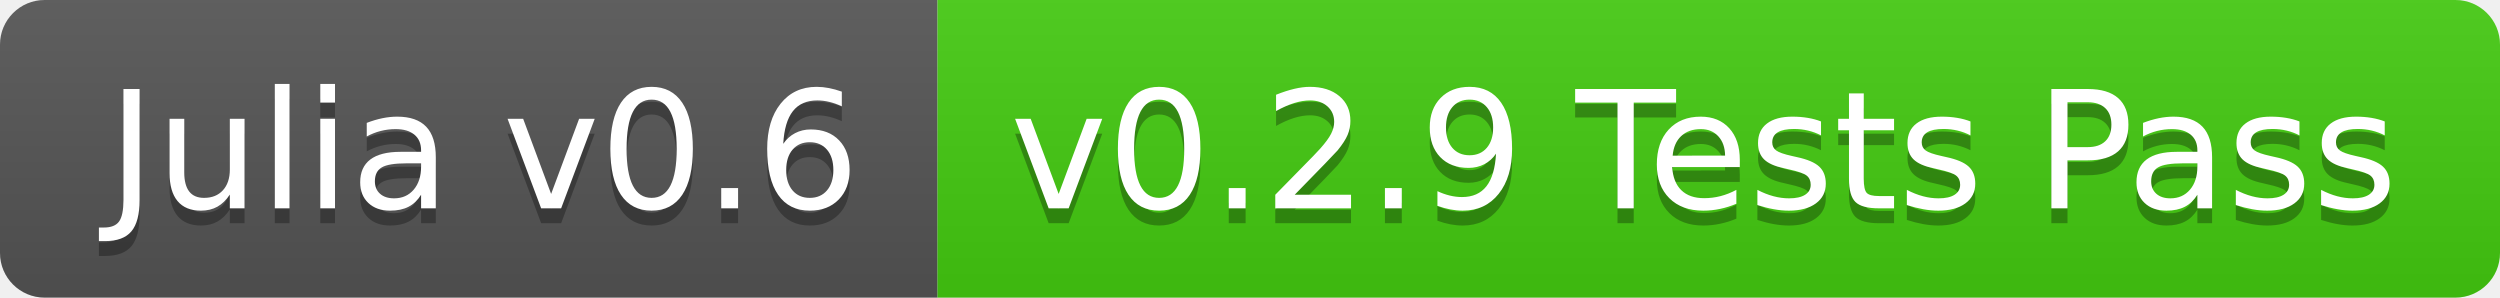
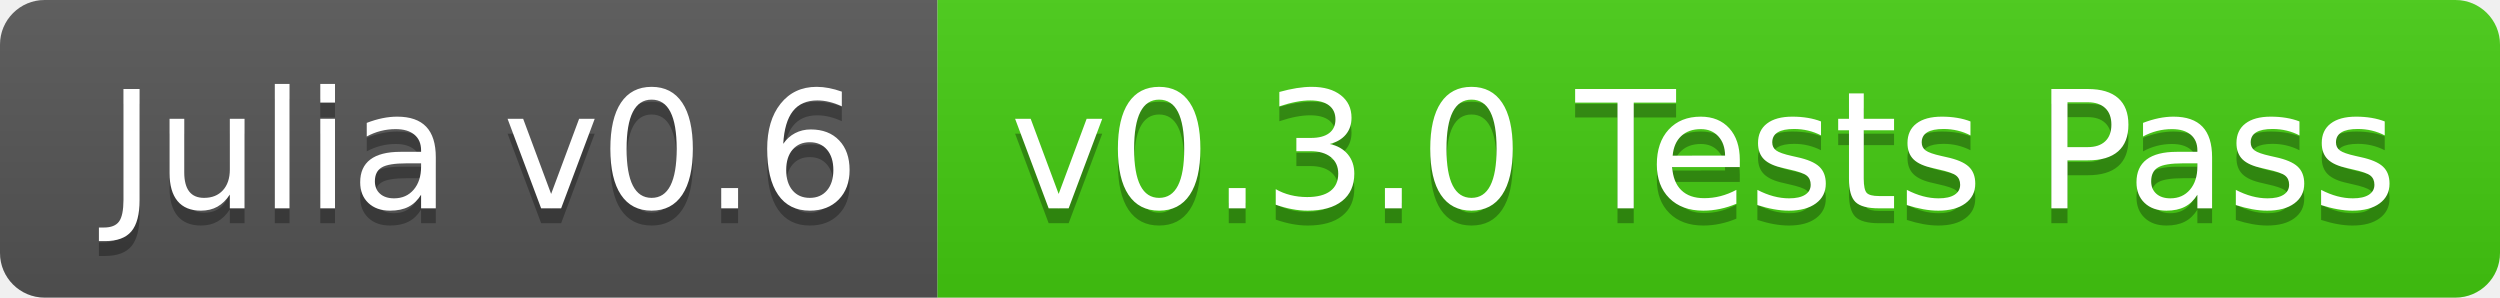
<svg xmlns="http://www.w3.org/2000/svg" width="168" height="20">
  <linearGradient id="b" x2="0" y2="100%">
    <stop offset="0" stop-color="#bbb" stop-opacity=".1" />
    <stop offset="1" stop-opacity=".1" />
  </linearGradient>
  <clipPath id="a">
    <rect width="168" height="20" rx="3" fill="#fff" />
  </clipPath>
  <g clip-path="url(#a)">
    <path fill="#555" d="M0 0h63v20H0z" />
    <path fill="#4c1" d="M63 0h105v20H63z" />
    <path fill="url(#b)" d="M0 0h168v20H0z" />
  </g>
  <g fill="#fff" text-anchor="middle" font-family="DejaVu Sans,Verdana,Geneva,sans-serif" font-size="110">
    <text x="325" y="150" fill="#010101" fill-opacity=".3" transform="scale(.1)" textLength="530">Julia v0.6</text>
    <text x="325" y="140" transform="scale(.1)" textLength="530">Julia v0.6</text>
-     <text x="1145" y="150" fill="#010101" fill-opacity=".3" transform="scale(.1)" textLength="950">v0.2.9 Tests Pass</text>
-     <text x="1145" y="140" transform="scale(.1)" textLength="950">v0.2.9 Tests Pass</text>
+     <text x="1145" y="150" fill="#010101" fill-opacity=".3" transform="scale(.1)" textLength="950">v0.3.0 Tests Pass</text>
+     <text x="1145" y="140" transform="scale(.1)" textLength="950">v0.3.0 Tests Pass</text>
  </g>
</svg>
